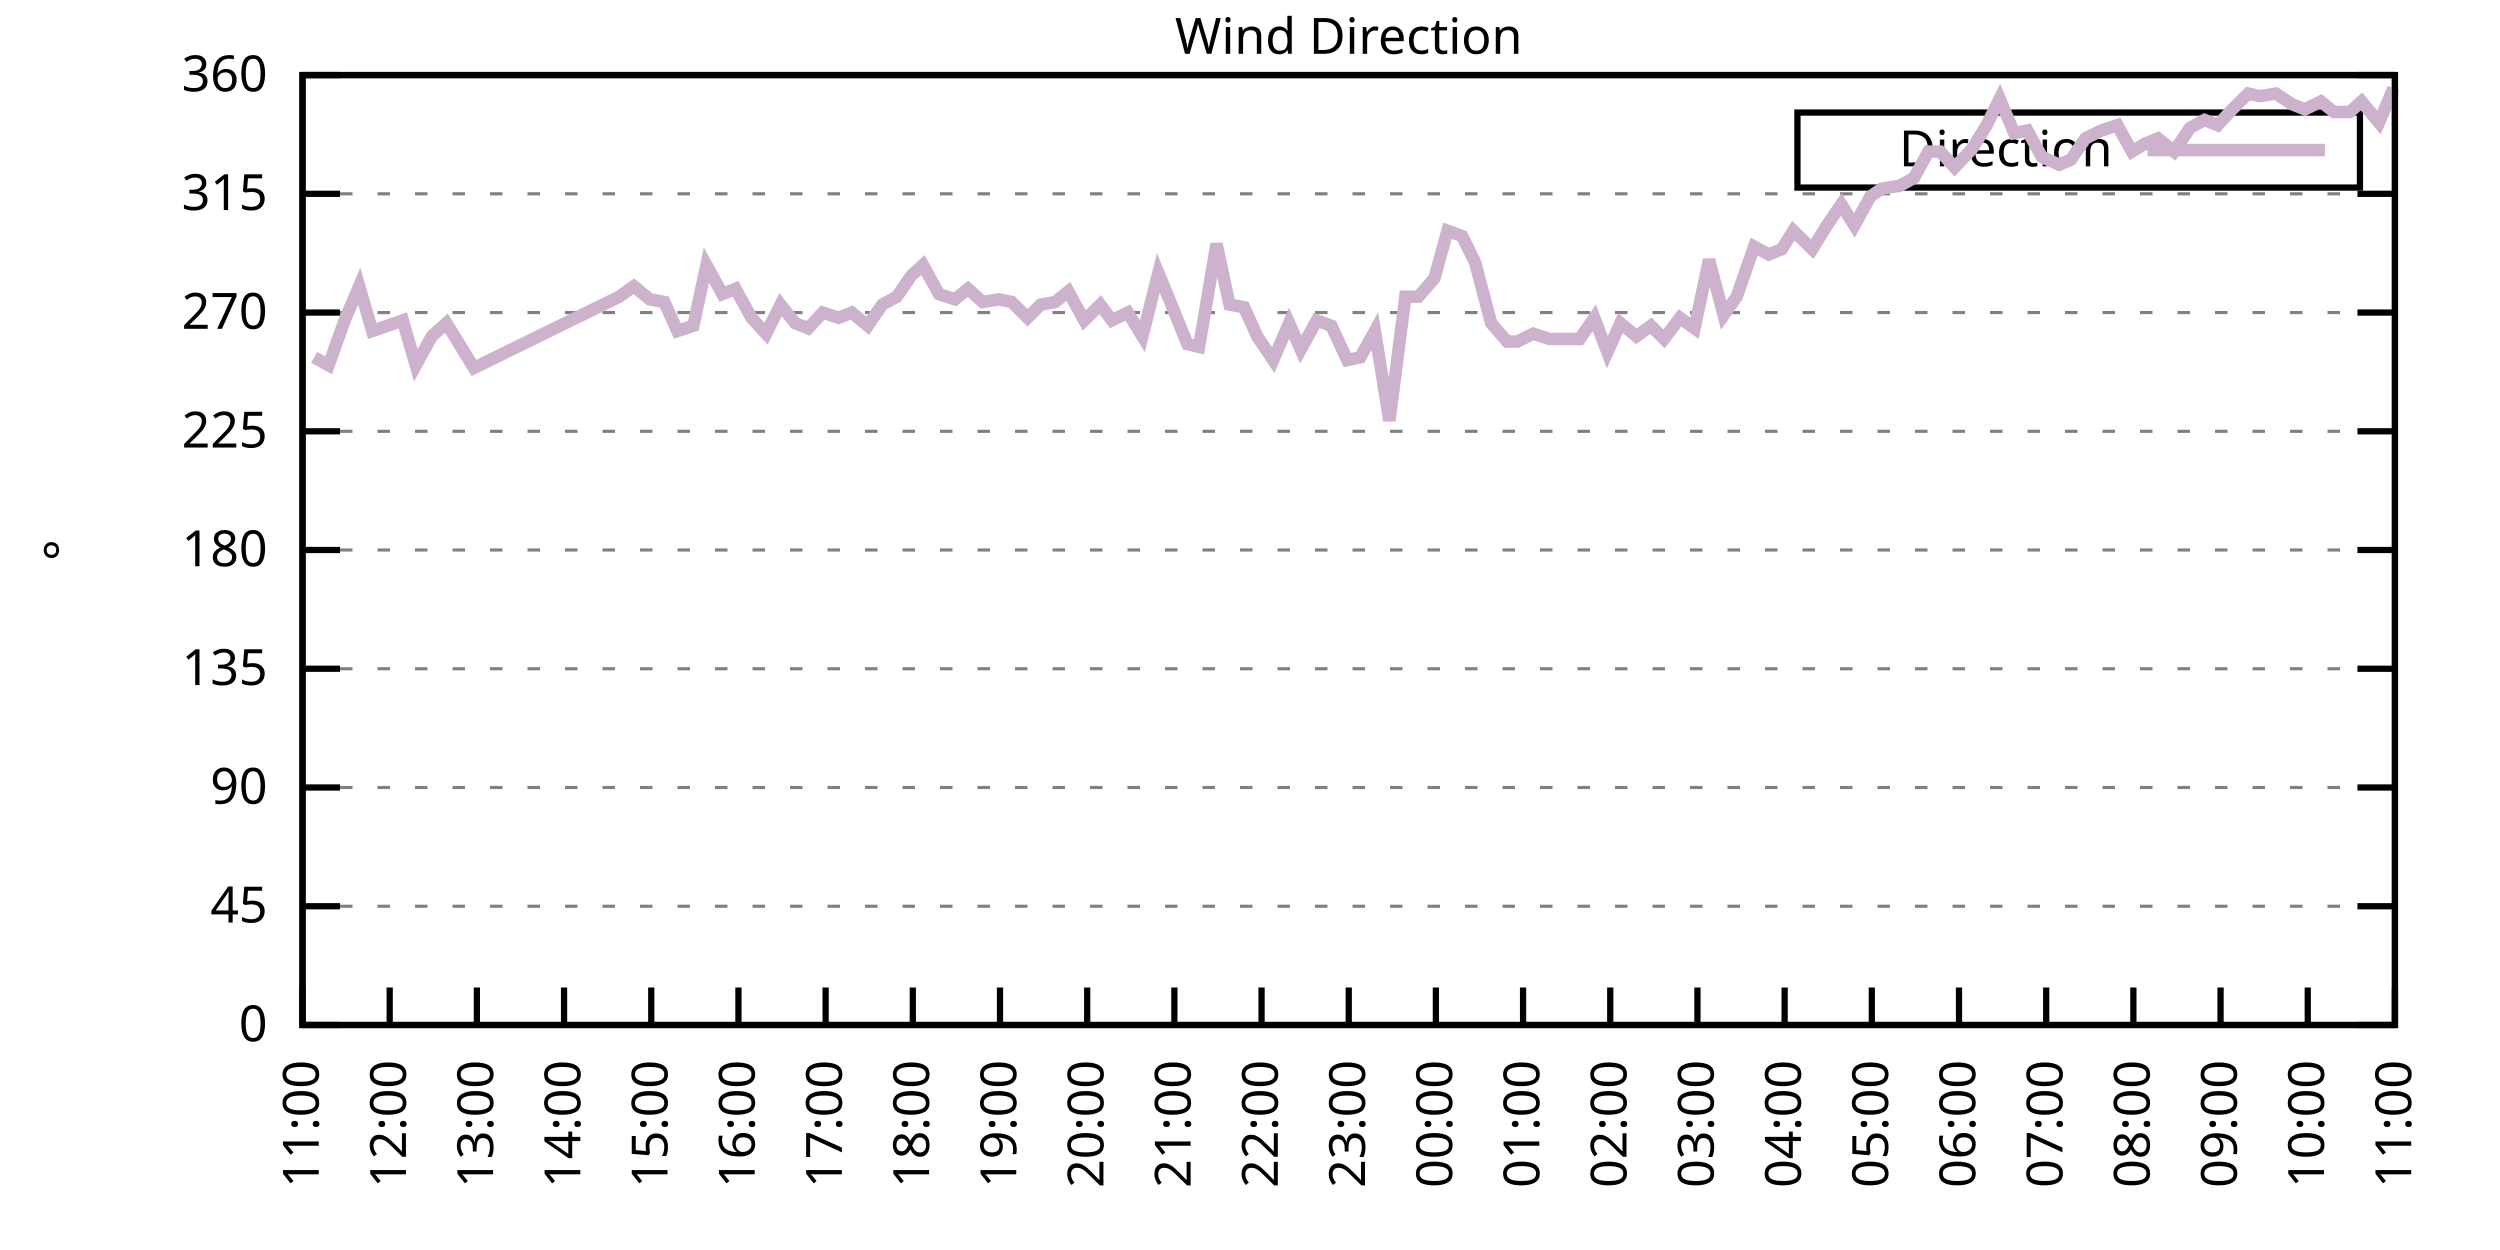
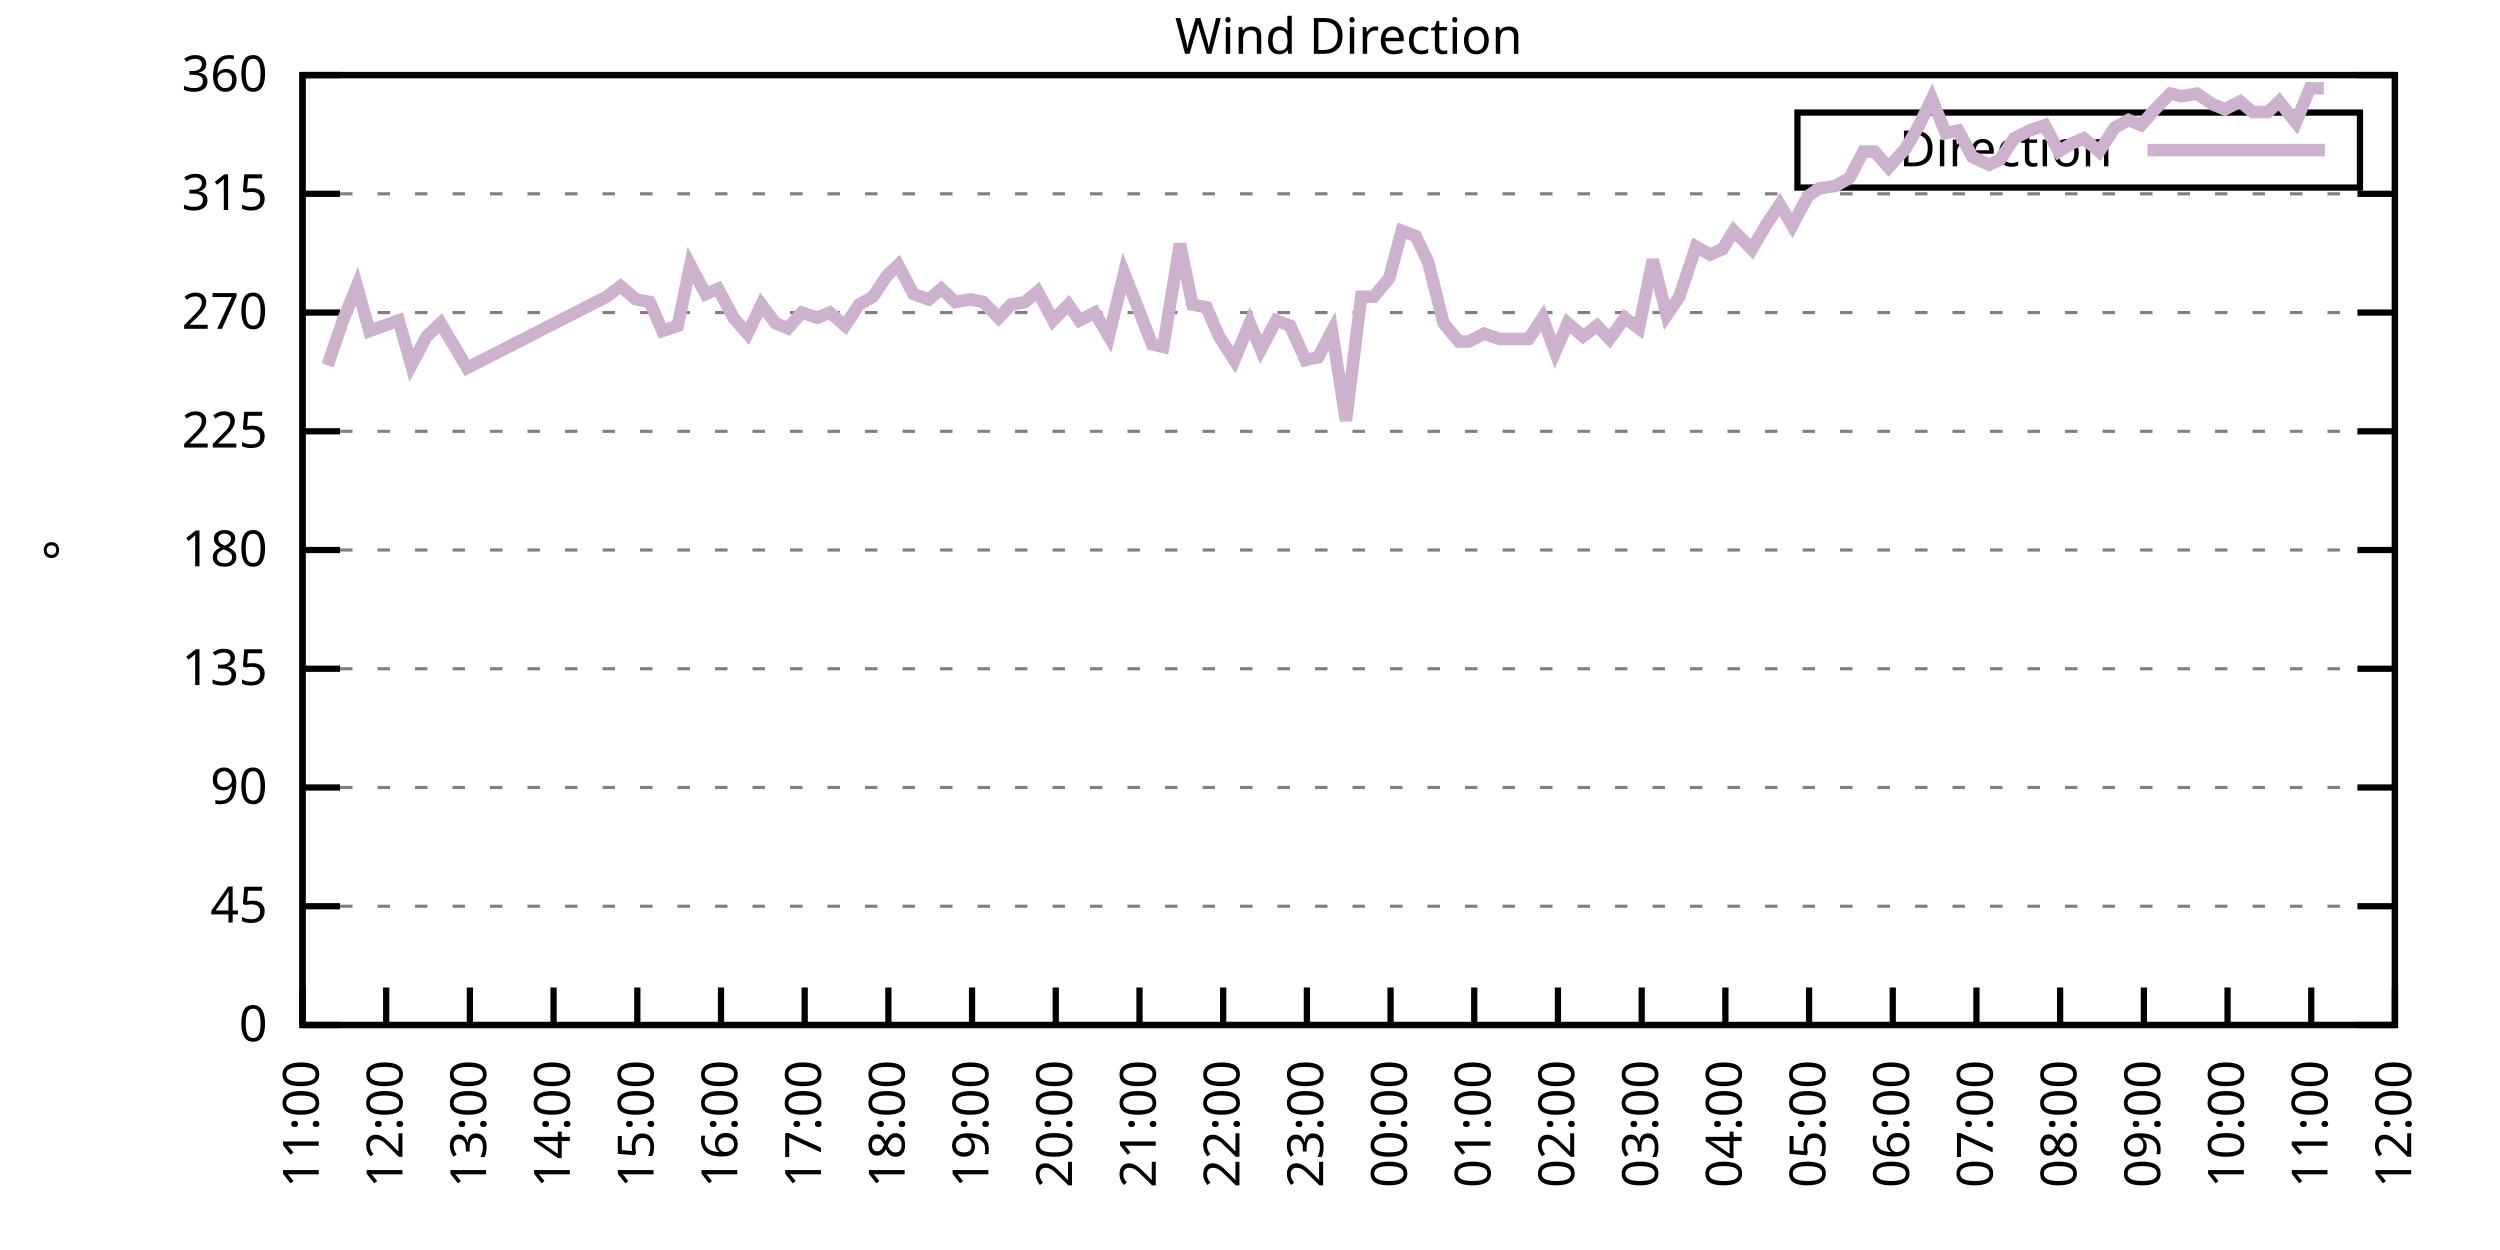
<svg xmlns="http://www.w3.org/2000/svg" xmlns:xlink="http://www.w3.org/1999/xlink" width="400" height="200" viewBox="0 0 400 200">
  <g id="gnuplot_canvas">
    <rect x="0" y="0" width="400" height="200" fill="none" />
    <defs>
      <circle id="gpDot" r="0.5" stroke-width="0.5" stroke="currentColor" />
      <path id="gpPt0" stroke-width="0.333" stroke="currentColor" d="M-1,0 h2 M0,-1 v2" />
      <path id="gpPt1" stroke-width="0.333" stroke="currentColor" d="M-1,-1 L1,1 M1,-1 L-1,1" />
      <path id="gpPt2" stroke-width="0.333" stroke="currentColor" d="M-1,0 L1,0 M0,-1 L0,1 M-1,-1 L1,1 M-1,1 L1,-1" />
      <rect id="gpPt3" stroke-width="0.333" stroke="currentColor" x="-1" y="-1" width="2" height="2" />
      <rect id="gpPt4" stroke-width="0.333" stroke="currentColor" fill="currentColor" x="-1" y="-1" width="2" height="2" />
      <circle id="gpPt5" stroke-width="0.333" stroke="currentColor" cx="0" cy="0" r="1" />
      <use xlink:href="#gpPt5" id="gpPt6" fill="currentColor" stroke="none" />
      <path id="gpPt7" stroke-width="0.333" stroke="currentColor" d="M0,-1.33 L-1.33,0.67 L1.33,0.67 z" />
      <use xlink:href="#gpPt7" id="gpPt8" fill="currentColor" stroke="none" />
      <use xlink:href="#gpPt7" id="gpPt9" stroke="currentColor" transform="rotate(180)" />
      <use xlink:href="#gpPt9" id="gpPt10" fill="currentColor" stroke="none" />
      <use xlink:href="#gpPt3" id="gpPt11" stroke="currentColor" transform="rotate(45)" />
      <use xlink:href="#gpPt11" id="gpPt12" fill="currentColor" stroke="none" />
      <path id="gpPt13" stroke-width="0.333" stroke="currentColor" d="M0,1.330 L1.265,0.411 L0.782,-1.067 L-0.782,-1.076 L-1.265,0.411 z" />
      <use xlink:href="#gpPt13" id="gpPt14" fill="currentColor" stroke="none" />
      <filter id="textbox" filterUnits="objectBoundingBox" x="0" y="0" height="1" width="1">
        <feFlood flood-color="white" flood-opacity="1" result="bgnd" />
        <feComposite in="SourceGraphic" in2="bgnd" operator="atop" />
      </filter>
      <filter id="greybox" filterUnits="objectBoundingBox" x="0" y="0" height="1" width="1">
        <feFlood flood-color="lightgrey" flood-opacity="1" result="grey" />
        <feComposite in="SourceGraphic" in2="grey" operator="atop" />
      </filter>
    </defs>
    <g fill="none" color="white" stroke="currentColor" stroke-width="1.00" stroke-linecap="butt" stroke-linejoin="miter">
</g>
    <g fill="none" color="black" stroke="currentColor" stroke-width="1.00" stroke-linecap="butt" stroke-linejoin="miter">
      <g stroke="none" shape-rendering="crispEdges">
        <polygon fill="rgb(255, 255, 255)" points="48.40,164.00 383.18,164.00 383.18,12.02 48.40,12.02 " />
      </g>
    </g>
    <g fill="none" color="black" stroke="currentColor" stroke-width="1.00" stroke-linecap="butt" stroke-linejoin="miter">
</g>
    <g fill="none" color="black" stroke="black" stroke-width="0.50" stroke-linecap="butt" stroke-linejoin="miter">
</g>
    <g fill="none" color="gray" stroke="currentColor" stroke-width="0.50" stroke-linecap="butt" stroke-linejoin="miter">
      <path stroke="gray" stroke-dasharray="2,4" class="gridline" d="M48.40,164.00 L383.19,164.00  " />
    </g>
    <g fill="none" color="gray" stroke="gray" stroke-width="1.00" stroke-linecap="butt" stroke-linejoin="miter">
</g>
    <g fill="none" color="black" stroke="currentColor" stroke-width="1.00" stroke-linecap="butt" stroke-linejoin="miter">
      <path stroke="black" d="M48.40,164.00 L54.40,164.00 M383.19,164.00 L377.19,164.00  " />
      <g transform="translate(42.80,166.60)" stroke="none" fill="black" font-family="Sans" font-size="8.00" text-anchor="end">
        <text>
          <tspan font-family="Sans"> 0</tspan>
        </text>
      </g>
    </g>
    <g fill="none" color="black" stroke="currentColor" stroke-width="1.00" stroke-linecap="butt" stroke-linejoin="miter">
</g>
    <g fill="none" color="black" stroke="black" stroke-width="0.50" stroke-linecap="butt" stroke-linejoin="miter">
</g>
    <g fill="none" color="gray" stroke="currentColor" stroke-width="0.50" stroke-linecap="butt" stroke-linejoin="miter">
      <path stroke="gray" stroke-dasharray="2,4" class="gridline" d="M48.40,145.00 L383.19,145.00  " />
    </g>
    <g fill="none" color="gray" stroke="gray" stroke-width="1.00" stroke-linecap="butt" stroke-linejoin="miter">
</g>
    <g fill="none" color="black" stroke="currentColor" stroke-width="1.00" stroke-linecap="butt" stroke-linejoin="miter">
      <path stroke="black" d="M48.40,145.00 L54.40,145.00 M383.19,145.00 L377.19,145.00  " />
      <g transform="translate(42.80,147.60)" stroke="none" fill="black" font-family="Sans" font-size="8.00" text-anchor="end">
        <text>
          <tspan font-family="Sans"> 45</tspan>
        </text>
      </g>
    </g>
    <g fill="none" color="black" stroke="currentColor" stroke-width="1.00" stroke-linecap="butt" stroke-linejoin="miter">
</g>
    <g fill="none" color="black" stroke="black" stroke-width="0.50" stroke-linecap="butt" stroke-linejoin="miter">
</g>
    <g fill="none" color="gray" stroke="currentColor" stroke-width="0.50" stroke-linecap="butt" stroke-linejoin="miter">
      <path stroke="gray" stroke-dasharray="2,4" class="gridline" d="M48.40,126.00 L383.19,126.00  " />
    </g>
    <g fill="none" color="gray" stroke="gray" stroke-width="1.00" stroke-linecap="butt" stroke-linejoin="miter">
</g>
    <g fill="none" color="black" stroke="currentColor" stroke-width="1.00" stroke-linecap="butt" stroke-linejoin="miter">
      <path stroke="black" d="M48.40,126.00 L54.40,126.00 M383.19,126.00 L377.19,126.00  " />
      <g transform="translate(42.80,128.60)" stroke="none" fill="black" font-family="Sans" font-size="8.00" text-anchor="end">
        <text>
          <tspan font-family="Sans"> 90</tspan>
        </text>
      </g>
    </g>
    <g fill="none" color="black" stroke="currentColor" stroke-width="1.00" stroke-linecap="butt" stroke-linejoin="miter">
</g>
    <g fill="none" color="black" stroke="black" stroke-width="0.50" stroke-linecap="butt" stroke-linejoin="miter">
</g>
    <g fill="none" color="gray" stroke="currentColor" stroke-width="0.50" stroke-linecap="butt" stroke-linejoin="miter">
      <path stroke="gray" stroke-dasharray="2,4" class="gridline" d="M48.40,107.00 L383.19,107.00  " />
    </g>
    <g fill="none" color="gray" stroke="gray" stroke-width="1.00" stroke-linecap="butt" stroke-linejoin="miter">
</g>
    <g fill="none" color="black" stroke="currentColor" stroke-width="1.00" stroke-linecap="butt" stroke-linejoin="miter">
      <path stroke="black" d="M48.40,107.00 L54.40,107.00 M383.19,107.00 L377.19,107.00  " />
      <g transform="translate(42.80,109.60)" stroke="none" fill="black" font-family="Sans" font-size="8.00" text-anchor="end">
        <text>
          <tspan font-family="Sans"> 135</tspan>
        </text>
      </g>
    </g>
    <g fill="none" color="black" stroke="currentColor" stroke-width="1.00" stroke-linecap="butt" stroke-linejoin="miter">
</g>
    <g fill="none" color="black" stroke="black" stroke-width="0.50" stroke-linecap="butt" stroke-linejoin="miter">
</g>
    <g fill="none" color="gray" stroke="currentColor" stroke-width="0.50" stroke-linecap="butt" stroke-linejoin="miter">
      <path stroke="gray" stroke-dasharray="2,4" class="gridline" d="M48.40,88.00 L383.19,88.00  " />
    </g>
    <g fill="none" color="gray" stroke="gray" stroke-width="1.00" stroke-linecap="butt" stroke-linejoin="miter">
</g>
    <g fill="none" color="black" stroke="currentColor" stroke-width="1.00" stroke-linecap="butt" stroke-linejoin="miter">
      <path stroke="black" d="M48.40,88.00 L54.40,88.00 M383.19,88.00 L377.19,88.00  " />
      <g transform="translate(42.80,90.60)" stroke="none" fill="black" font-family="Sans" font-size="8.00" text-anchor="end">
        <text>
          <tspan font-family="Sans"> 180</tspan>
        </text>
      </g>
    </g>
    <g fill="none" color="black" stroke="currentColor" stroke-width="1.00" stroke-linecap="butt" stroke-linejoin="miter">
</g>
    <g fill="none" color="black" stroke="black" stroke-width="0.50" stroke-linecap="butt" stroke-linejoin="miter">
</g>
    <g fill="none" color="gray" stroke="currentColor" stroke-width="0.50" stroke-linecap="butt" stroke-linejoin="miter">
      <path stroke="gray" stroke-dasharray="2,4" class="gridline" d="M48.40,69.01 L383.19,69.01  " />
    </g>
    <g fill="none" color="gray" stroke="gray" stroke-width="1.00" stroke-linecap="butt" stroke-linejoin="miter">
</g>
    <g fill="none" color="black" stroke="currentColor" stroke-width="1.00" stroke-linecap="butt" stroke-linejoin="miter">
      <path stroke="black" d="M48.40,69.01 L54.40,69.01 M383.19,69.01 L377.19,69.01  " />
      <g transform="translate(42.80,71.61)" stroke="none" fill="black" font-family="Sans" font-size="8.00" text-anchor="end">
        <text>
          <tspan font-family="Sans"> 225</tspan>
        </text>
      </g>
    </g>
    <g fill="none" color="black" stroke="currentColor" stroke-width="1.00" stroke-linecap="butt" stroke-linejoin="miter">
</g>
    <g fill="none" color="black" stroke="black" stroke-width="0.50" stroke-linecap="butt" stroke-linejoin="miter">
</g>
    <g fill="none" color="gray" stroke="currentColor" stroke-width="0.50" stroke-linecap="butt" stroke-linejoin="miter">
      <path stroke="gray" stroke-dasharray="2,4" class="gridline" d="M48.40,50.01 L383.19,50.01  " />
    </g>
    <g fill="none" color="gray" stroke="gray" stroke-width="1.00" stroke-linecap="butt" stroke-linejoin="miter">
</g>
    <g fill="none" color="black" stroke="currentColor" stroke-width="1.00" stroke-linecap="butt" stroke-linejoin="miter">
      <path stroke="black" d="M48.40,50.01 L54.40,50.01 M383.19,50.01 L377.19,50.01  " />
      <g transform="translate(42.80,52.61)" stroke="none" fill="black" font-family="Sans" font-size="8.00" text-anchor="end">
        <text>
          <tspan font-family="Sans"> 270</tspan>
        </text>
      </g>
    </g>
    <g fill="none" color="black" stroke="currentColor" stroke-width="1.00" stroke-linecap="butt" stroke-linejoin="miter">
</g>
    <g fill="none" color="black" stroke="black" stroke-width="0.50" stroke-linecap="butt" stroke-linejoin="miter">
</g>
    <g fill="none" color="gray" stroke="currentColor" stroke-width="0.50" stroke-linecap="butt" stroke-linejoin="miter">
      <path stroke="gray" stroke-dasharray="2,4" class="gridline" d="M48.40,31.01 L383.19,31.01  " />
    </g>
    <g fill="none" color="gray" stroke="gray" stroke-width="1.00" stroke-linecap="butt" stroke-linejoin="miter">
</g>
    <g fill="none" color="black" stroke="currentColor" stroke-width="1.00" stroke-linecap="butt" stroke-linejoin="miter">
      <path stroke="black" d="M48.40,31.01 L54.40,31.01 M383.19,31.01 L377.19,31.01  " />
      <g transform="translate(42.80,33.61)" stroke="none" fill="black" font-family="Sans" font-size="8.00" text-anchor="end">
        <text>
          <tspan font-family="Sans"> 315</tspan>
        </text>
      </g>
    </g>
    <g fill="none" color="black" stroke="currentColor" stroke-width="1.00" stroke-linecap="butt" stroke-linejoin="miter">
</g>
    <g fill="none" color="black" stroke="black" stroke-width="0.50" stroke-linecap="butt" stroke-linejoin="miter">
</g>
    <g fill="none" color="gray" stroke="currentColor" stroke-width="0.50" stroke-linecap="butt" stroke-linejoin="miter">
      <path stroke="gray" stroke-dasharray="2,4" class="gridline" d="M48.40,12.01 L383.19,12.01  " />
    </g>
    <g fill="none" color="gray" stroke="gray" stroke-width="1.00" stroke-linecap="butt" stroke-linejoin="miter">
</g>
    <g fill="none" color="black" stroke="currentColor" stroke-width="1.00" stroke-linecap="butt" stroke-linejoin="miter">
      <path stroke="black" d="M48.40,12.01 L54.40,12.01 M383.19,12.01 L377.19,12.01  " />
      <g transform="translate(42.80,14.61)" stroke="none" fill="black" font-family="Sans" font-size="8.00" text-anchor="end">
        <text>
          <tspan font-family="Sans"> 360</tspan>
        </text>
      </g>
    </g>
    <g fill="none" color="black" stroke="currentColor" stroke-width="1.00" stroke-linecap="butt" stroke-linejoin="miter">
      <path stroke="black" d="M48.40,164.00 L48.40,158.00  " />
      <g transform="translate(51.00,169.60) rotate(270.00)" stroke="none" fill="black" font-family="Sans" font-size="8.00" text-anchor="end">
        <text>
          <tspan font-family="Sans">11:00</tspan>
        </text>
      </g>
    </g>
    <g fill="none" color="black" stroke="currentColor" stroke-width="1.00" stroke-linecap="butt" stroke-linejoin="miter">
-       <path stroke="black" d="M62.35,164.00 L62.35,158.00  " />
-       <g transform="translate(64.95,169.60) rotate(270.00)" stroke="none" fill="black" font-family="Sans" font-size="8.00" text-anchor="end">
+       <path stroke="black" d="M61.79,164.00 L61.79,158.00  " />
+       <g transform="translate(64.39,169.60) rotate(270.00)" stroke="none" fill="black" font-family="Sans" font-size="8.00" text-anchor="end">
        <text>
          <tspan font-family="Sans">12:00</tspan>
        </text>
      </g>
    </g>
    <g fill="none" color="black" stroke="currentColor" stroke-width="1.00" stroke-linecap="butt" stroke-linejoin="miter">
-       <path stroke="black" d="M76.30,164.00 L76.30,158.00  " />
-       <g transform="translate(78.90,169.60) rotate(270.00)" stroke="none" fill="black" font-family="Sans" font-size="8.00" text-anchor="end">
+       <path stroke="black" d="M75.18,164.00 L75.18,158.00  " />
+       <g transform="translate(77.78,169.60) rotate(270.00)" stroke="none" fill="black" font-family="Sans" font-size="8.00" text-anchor="end">
        <text>
          <tspan font-family="Sans">13:00</tspan>
        </text>
      </g>
    </g>
    <g fill="none" color="black" stroke="currentColor" stroke-width="1.00" stroke-linecap="butt" stroke-linejoin="miter">
-       <path stroke="black" d="M90.25,164.00 L90.25,158.00  " />
-       <g transform="translate(92.85,169.60) rotate(270.00)" stroke="none" fill="black" font-family="Sans" font-size="8.00" text-anchor="end">
+       <path stroke="black" d="M88.57,164.00 L88.57,158.00  " />
+       <g transform="translate(91.17,169.60) rotate(270.00)" stroke="none" fill="black" font-family="Sans" font-size="8.00" text-anchor="end">
        <text>
          <tspan font-family="Sans">14:00</tspan>
        </text>
      </g>
    </g>
    <g fill="none" color="black" stroke="currentColor" stroke-width="1.00" stroke-linecap="butt" stroke-linejoin="miter">
-       <path stroke="black" d="M104.20,164.00 L104.20,158.00  " />
-       <g transform="translate(106.80,169.60) rotate(270.00)" stroke="none" fill="black" font-family="Sans" font-size="8.00" text-anchor="end">
+       <path stroke="black" d="M101.97,164.00 L101.97,158.00  " />
+       <g transform="translate(104.57,169.60) rotate(270.00)" stroke="none" fill="black" font-family="Sans" font-size="8.00" text-anchor="end">
        <text>
          <tspan font-family="Sans">15:00</tspan>
        </text>
      </g>
    </g>
    <g fill="none" color="black" stroke="currentColor" stroke-width="1.00" stroke-linecap="butt" stroke-linejoin="miter">
-       <path stroke="black" d="M118.15,164.00 L118.15,158.00  " />
-       <g transform="translate(120.75,169.60) rotate(270.00)" stroke="none" fill="black" font-family="Sans" font-size="8.00" text-anchor="end">
+       <path stroke="black" d="M115.36,164.00 L115.36,158.00  " />
+       <g transform="translate(117.96,169.60) rotate(270.00)" stroke="none" fill="black" font-family="Sans" font-size="8.00" text-anchor="end">
        <text>
          <tspan font-family="Sans">16:00</tspan>
        </text>
      </g>
    </g>
    <g fill="none" color="black" stroke="currentColor" stroke-width="1.00" stroke-linecap="butt" stroke-linejoin="miter">
-       <path stroke="black" d="M132.10,164.00 L132.10,158.00  " />
-       <g transform="translate(134.70,169.60) rotate(270.00)" stroke="none" fill="black" font-family="Sans" font-size="8.00" text-anchor="end">
+       <path stroke="black" d="M128.75,164.00 L128.75,158.00  " />
+       <g transform="translate(131.35,169.60) rotate(270.00)" stroke="none" fill="black" font-family="Sans" font-size="8.00" text-anchor="end">
        <text>
          <tspan font-family="Sans">17:00</tspan>
        </text>
      </g>
    </g>
    <g fill="none" color="black" stroke="currentColor" stroke-width="1.00" stroke-linecap="butt" stroke-linejoin="miter">
-       <path stroke="black" d="M146.05,164.00 L146.05,158.00  " />
-       <g transform="translate(148.65,169.60) rotate(270.00)" stroke="none" fill="black" font-family="Sans" font-size="8.00" text-anchor="end">
+       <path stroke="black" d="M142.14,164.00 L142.14,158.00  " />
+       <g transform="translate(144.74,169.60) rotate(270.00)" stroke="none" fill="black" font-family="Sans" font-size="8.00" text-anchor="end">
        <text>
          <tspan font-family="Sans">18:00</tspan>
        </text>
      </g>
    </g>
    <g fill="none" color="black" stroke="currentColor" stroke-width="1.00" stroke-linecap="butt" stroke-linejoin="miter">
-       <path stroke="black" d="M160.00,164.00 L160.00,158.00  " />
-       <g transform="translate(162.60,169.60) rotate(270.00)" stroke="none" fill="black" font-family="Sans" font-size="8.00" text-anchor="end">
+       <path stroke="black" d="M155.53,164.00 L155.53,158.00  " />
+       <g transform="translate(158.13,169.60) rotate(270.00)" stroke="none" fill="black" font-family="Sans" font-size="8.00" text-anchor="end">
        <text>
          <tspan font-family="Sans">19:00</tspan>
        </text>
      </g>
    </g>
    <g fill="none" color="black" stroke="currentColor" stroke-width="1.00" stroke-linecap="butt" stroke-linejoin="miter">
-       <path stroke="black" d="M173.95,164.00 L173.95,158.00  " />
-       <g transform="translate(176.55,169.60) rotate(270.00)" stroke="none" fill="black" font-family="Sans" font-size="8.00" text-anchor="end">
+       <path stroke="black" d="M168.92,164.00 L168.92,158.00  " />
+       <g transform="translate(171.52,169.60) rotate(270.00)" stroke="none" fill="black" font-family="Sans" font-size="8.00" text-anchor="end">
        <text>
          <tspan font-family="Sans">20:00</tspan>
        </text>
      </g>
    </g>
    <g fill="none" color="black" stroke="currentColor" stroke-width="1.00" stroke-linecap="butt" stroke-linejoin="miter">
-       <path stroke="black" d="M187.90,164.00 L187.90,158.00  " />
-       <g transform="translate(190.50,169.60) rotate(270.00)" stroke="none" fill="black" font-family="Sans" font-size="8.00" text-anchor="end">
+       <path stroke="black" d="M182.32,164.00 L182.32,158.00  " />
+       <g transform="translate(184.92,169.60) rotate(270.00)" stroke="none" fill="black" font-family="Sans" font-size="8.00" text-anchor="end">
        <text>
          <tspan font-family="Sans">21:00</tspan>
        </text>
      </g>
    </g>
    <g fill="none" color="black" stroke="currentColor" stroke-width="1.00" stroke-linecap="butt" stroke-linejoin="miter">
-       <path stroke="black" d="M201.85,164.00 L201.85,158.00  " />
-       <g transform="translate(204.45,169.60) rotate(270.00)" stroke="none" fill="black" font-family="Sans" font-size="8.00" text-anchor="end">
+       <path stroke="black" d="M195.71,164.00 L195.71,158.00  " />
+       <g transform="translate(198.31,169.60) rotate(270.00)" stroke="none" fill="black" font-family="Sans" font-size="8.00" text-anchor="end">
        <text>
          <tspan font-family="Sans">22:00</tspan>
        </text>
      </g>
    </g>
    <g fill="none" color="black" stroke="currentColor" stroke-width="1.00" stroke-linecap="butt" stroke-linejoin="miter">
-       <path stroke="black" d="M215.80,164.00 L215.80,158.00  " />
-       <g transform="translate(218.40,169.60) rotate(270.00)" stroke="none" fill="black" font-family="Sans" font-size="8.00" text-anchor="end">
+       <path stroke="black" d="M209.10,164.00 L209.10,158.00  " />
+       <g transform="translate(211.70,169.60) rotate(270.00)" stroke="none" fill="black" font-family="Sans" font-size="8.00" text-anchor="end">
        <text>
          <tspan font-family="Sans">23:00</tspan>
        </text>
      </g>
    </g>
    <g fill="none" color="black" stroke="currentColor" stroke-width="1.00" stroke-linecap="butt" stroke-linejoin="miter">
-       <path stroke="black" d="M229.74,164.00 L229.74,158.00  " />
-       <g transform="translate(232.34,169.60) rotate(270.00)" stroke="none" fill="black" font-family="Sans" font-size="8.00" text-anchor="end">
+       <path stroke="black" d="M222.49,164.00 L222.49,158.00  " />
+       <g transform="translate(225.09,169.60) rotate(270.00)" stroke="none" fill="black" font-family="Sans" font-size="8.00" text-anchor="end">
        <text>
          <tspan font-family="Sans">00:00</tspan>
        </text>
      </g>
    </g>
    <g fill="none" color="black" stroke="currentColor" stroke-width="1.00" stroke-linecap="butt" stroke-linejoin="miter">
-       <path stroke="black" d="M243.69,164.00 L243.69,158.00  " />
-       <g transform="translate(246.29,169.60) rotate(270.00)" stroke="none" fill="black" font-family="Sans" font-size="8.00" text-anchor="end">
+       <path stroke="black" d="M235.88,164.00 L235.88,158.00  " />
+       <g transform="translate(238.48,169.60) rotate(270.00)" stroke="none" fill="black" font-family="Sans" font-size="8.00" text-anchor="end">
        <text>
          <tspan font-family="Sans">01:00</tspan>
        </text>
      </g>
    </g>
    <g fill="none" color="black" stroke="currentColor" stroke-width="1.00" stroke-linecap="butt" stroke-linejoin="miter">
-       <path stroke="black" d="M257.64,164.00 L257.64,158.00  " />
-       <g transform="translate(260.24,169.60) rotate(270.00)" stroke="none" fill="black" font-family="Sans" font-size="8.00" text-anchor="end">
+       <path stroke="black" d="M249.27,164.00 L249.27,158.00  " />
+       <g transform="translate(251.87,169.60) rotate(270.00)" stroke="none" fill="black" font-family="Sans" font-size="8.00" text-anchor="end">
        <text>
          <tspan font-family="Sans">02:00</tspan>
        </text>
      </g>
    </g>
    <g fill="none" color="black" stroke="currentColor" stroke-width="1.00" stroke-linecap="butt" stroke-linejoin="miter">
-       <path stroke="black" d="M271.59,164.00 L271.59,158.00  " />
-       <g transform="translate(274.19,169.60) rotate(270.00)" stroke="none" fill="black" font-family="Sans" font-size="8.00" text-anchor="end">
+       <path stroke="black" d="M262.67,164.00 L262.67,158.00  " />
+       <g transform="translate(265.27,169.60) rotate(270.00)" stroke="none" fill="black" font-family="Sans" font-size="8.00" text-anchor="end">
        <text>
          <tspan font-family="Sans">03:00</tspan>
        </text>
      </g>
    </g>
    <g fill="none" color="black" stroke="currentColor" stroke-width="1.00" stroke-linecap="butt" stroke-linejoin="miter">
-       <path stroke="black" d="M285.54,164.00 L285.54,158.00  " />
-       <g transform="translate(288.14,169.60) rotate(270.00)" stroke="none" fill="black" font-family="Sans" font-size="8.00" text-anchor="end">
+       <path stroke="black" d="M276.06,164.00 L276.06,158.00  " />
+       <g transform="translate(278.66,169.60) rotate(270.00)" stroke="none" fill="black" font-family="Sans" font-size="8.00" text-anchor="end">
        <text>
          <tspan font-family="Sans">04:00</tspan>
        </text>
      </g>
    </g>
    <g fill="none" color="black" stroke="currentColor" stroke-width="1.00" stroke-linecap="butt" stroke-linejoin="miter">
-       <path stroke="black" d="M299.49,164.00 L299.49,158.00  " />
-       <g transform="translate(302.09,169.60) rotate(270.00)" stroke="none" fill="black" font-family="Sans" font-size="8.00" text-anchor="end">
+       <path stroke="black" d="M289.45,164.00 L289.45,158.00  " />
+       <g transform="translate(292.05,169.60) rotate(270.00)" stroke="none" fill="black" font-family="Sans" font-size="8.00" text-anchor="end">
        <text>
          <tspan font-family="Sans">05:00</tspan>
        </text>
      </g>
    </g>
    <g fill="none" color="black" stroke="currentColor" stroke-width="1.00" stroke-linecap="butt" stroke-linejoin="miter">
-       <path stroke="black" d="M313.44,164.00 L313.44,158.00  " />
-       <g transform="translate(316.04,169.60) rotate(270.00)" stroke="none" fill="black" font-family="Sans" font-size="8.00" text-anchor="end">
+       <path stroke="black" d="M302.84,164.00 L302.84,158.00  " />
+       <g transform="translate(305.44,169.60) rotate(270.00)" stroke="none" fill="black" font-family="Sans" font-size="8.00" text-anchor="end">
        <text>
          <tspan font-family="Sans">06:00</tspan>
        </text>
      </g>
    </g>
    <g fill="none" color="black" stroke="currentColor" stroke-width="1.00" stroke-linecap="butt" stroke-linejoin="miter">
-       <path stroke="black" d="M327.39,164.00 L327.39,158.00  " />
-       <g transform="translate(329.99,169.60) rotate(270.00)" stroke="none" fill="black" font-family="Sans" font-size="8.00" text-anchor="end">
+       <path stroke="black" d="M316.23,164.00 L316.23,158.00  " />
+       <g transform="translate(318.83,169.60) rotate(270.00)" stroke="none" fill="black" font-family="Sans" font-size="8.00" text-anchor="end">
        <text>
          <tspan font-family="Sans">07:00</tspan>
        </text>
      </g>
    </g>
    <g fill="none" color="black" stroke="currentColor" stroke-width="1.00" stroke-linecap="butt" stroke-linejoin="miter">
-       <path stroke="black" d="M341.34,164.00 L341.34,158.00  " />
-       <g transform="translate(343.94,169.60) rotate(270.00)" stroke="none" fill="black" font-family="Sans" font-size="8.00" text-anchor="end">
+       <path stroke="black" d="M329.62,164.00 L329.62,158.00  " />
+       <g transform="translate(332.22,169.60) rotate(270.00)" stroke="none" fill="black" font-family="Sans" font-size="8.00" text-anchor="end">
        <text>
          <tspan font-family="Sans">08:00</tspan>
        </text>
      </g>
    </g>
    <g fill="none" color="black" stroke="currentColor" stroke-width="1.00" stroke-linecap="butt" stroke-linejoin="miter">
-       <path stroke="black" d="M355.29,164.00 L355.29,158.00  " />
-       <g transform="translate(357.89,169.60) rotate(270.00)" stroke="none" fill="black" font-family="Sans" font-size="8.00" text-anchor="end">
+       <path stroke="black" d="M343.02,164.00 L343.02,158.00  " />
+       <g transform="translate(345.62,169.60) rotate(270.00)" stroke="none" fill="black" font-family="Sans" font-size="8.00" text-anchor="end">
        <text>
          <tspan font-family="Sans">09:00</tspan>
        </text>
      </g>
    </g>
    <g fill="none" color="black" stroke="currentColor" stroke-width="1.00" stroke-linecap="butt" stroke-linejoin="miter">
-       <path stroke="black" d="M369.24,164.00 L369.24,158.00  " />
-       <g transform="translate(371.84,169.60) rotate(270.00)" stroke="none" fill="black" font-family="Sans" font-size="8.00" text-anchor="end">
+       <path stroke="black" d="M356.41,164.00 L356.41,158.00  " />
+       <g transform="translate(359.01,169.60) rotate(270.00)" stroke="none" fill="black" font-family="Sans" font-size="8.00" text-anchor="end">
        <text>
          <tspan font-family="Sans">10:00</tspan>
+         </text>
+       </g>
+     </g>
+     <g fill="none" color="black" stroke="currentColor" stroke-width="1.00" stroke-linecap="butt" stroke-linejoin="miter">
+       <path stroke="black" d="M369.80,164.00 L369.80,158.00  " />
+       <g transform="translate(372.40,169.60) rotate(270.00)" stroke="none" fill="black" font-family="Sans" font-size="8.00" text-anchor="end">
+         <text>
+           <tspan font-family="Sans">11:00</tspan>
        </text>
      </g>
    </g>
    <g fill="none" color="black" stroke="currentColor" stroke-width="1.00" stroke-linecap="butt" stroke-linejoin="miter">
      <path stroke="black" d="M383.19,164.00 L383.19,158.00  " />
      <g transform="translate(385.79,169.60) rotate(270.00)" stroke="none" fill="black" font-family="Sans" font-size="8.00" text-anchor="end">
        <text>
-           <tspan font-family="Sans">11:00</tspan>
+           <tspan font-family="Sans">12:00</tspan>
        </text>
      </g>
    </g>
    <g fill="none" color="black" stroke="currentColor" stroke-width="1.00" stroke-linecap="butt" stroke-linejoin="miter">
</g>
    <g fill="none" color="black" stroke="currentColor" stroke-width="1.00" stroke-linecap="butt" stroke-linejoin="miter">
      <path stroke="black" d="M48.40,12.01 L48.40,164.00 L383.19,164.00 L383.19,12.01 L48.40,12.01 Z  " />
    </g>
    <g fill="none" color="black" stroke="currentColor" stroke-width="1.00" stroke-linecap="butt" stroke-linejoin="miter">
</g>
    <g fill="none" color="black" stroke="currentColor" stroke-width="1.00" stroke-linecap="butt" stroke-linejoin="miter">
      <path stroke="black" d="M287.59,30.01 L287.59,18.01 L377.59,18.01 L377.59,30.01 L287.59,30.01 Z  " />
    </g>
    <g id="Wind_direction_plot_1">
      <g fill="none" color="white" stroke="black" stroke-width="2.00" stroke-linecap="butt" stroke-linejoin="miter">
</g>
      <g fill="none" color="black" stroke="currentColor" stroke-width="2.00" stroke-linecap="butt" stroke-linejoin="miter">
        <g transform="translate(337.99,26.61)" stroke="none" fill="black" font-family="Sans" font-size="8.00" text-anchor="end">
          <text>
            <tspan font-family="Sans">Direction</tspan>
          </text>
        </g>
      </g>
      <g fill="none" color="black" stroke="currentColor" stroke-width="2.00" stroke-linecap="butt" stroke-linejoin="miter">
-         <path stroke="rgb(204, 178, 204)" d="M343.59,24.01 L371.99,24.01 M50.26,57.18 L52.58,58.45 L55.14,51.27 L57.47,45.79 L59.56,52.96 L64.44,51.27   L66.53,58.45 L69.09,53.81 L71.42,51.70 L75.83,58.87 L99.08,47.47 L101.41,45.79 L103.97,47.90 L106.29,48.32   L108.38,52.96 L110.94,52.12 L113.03,42.41 L115.59,47.05 L117.68,46.21 L120.24,50.85 L122.57,53.39 L124.89,48.74   L127.22,51.70 L129.31,52.54 L131.63,50.01 L134.19,50.85 L136.28,50.01 L138.84,52.12 L141.16,48.74 L143.49,47.47   L145.81,44.10 L147.67,42.41 L150.23,47.05 L152.79,47.90 L154.88,46.21 L157.21,48.32 L159.76,47.90 L161.86,48.32   L164.41,50.85 L166.51,48.74 L168.83,48.32 L170.92,46.63 L173.48,51.27 L176.04,48.74 L177.90,51.27 L180.46,50.01   L182.78,53.81 L185.34,43.67 L187.43,48.74 L189.99,55.07 L191.85,55.50 L194.64,39.03 L196.73,48.74 L199.06,49.16   L201.15,53.81 L203.71,57.61 L206.26,51.70 L208.12,55.92 L210.68,51.27 L213.01,52.12 L215.56,57.61 L217.65,57.18   L219.98,52.96 L222.30,67.32 L224.86,47.47 L226.95,47.47 L229.51,44.52 L231.60,36.92 L233.93,37.76 L236.02,41.99   L238.58,51.70 L241.14,54.65 L242.76,54.65 L245.32,53.39 L247.88,54.23 L252.76,54.23 L255.09,50.85 L257.18,56.34   L259.27,51.70 L261.83,53.81 L264.15,52.12 L266.25,54.23 L268.80,50.85 L271.13,52.54 L273.45,41.56 L275.78,50.43   L277.87,47.47 L280.66,39.45 L282.99,40.72 L285.08,39.87 L286.94,36.92 L289.96,39.87 L292.29,36.08 L294.61,32.70   L296.70,36.08 L299.26,31.43 L301.12,30.16 L303.91,29.74 L306.23,28.48 L308.56,24.25 L310.42,24.25 L312.74,26.79   L315.53,23.83 L317.86,20.03 L319.95,15.81 L322.28,21.30 L324.37,20.88 L326.69,25.10 L329.48,26.36 L331.34,25.52   L333.67,22.14 L336.23,20.88 L338.78,20.03 L341.11,24.25 L343.20,22.99 L345.29,22.14 L347.85,24.25 L350.41,20.45   L352.73,19.19 L354.83,20.03 L357.15,17.50 L359.71,14.97 L361.57,15.39 L364.13,14.97 L366.68,16.65 L368.78,17.50   L371.33,16.23 L373.43,17.92 L375.98,17.92 L377.84,16.23 L380.63,19.61 L382.96,14.12  " />
+         <path stroke="rgb(204, 178, 204)" d="M343.59,24.01 L371.99,24.01 M52.42,58.45 L54.87,51.27 L57.10,45.79 L59.11,52.96 L63.80,51.27 L65.81,58.45   L68.26,53.81 L70.50,51.70 L74.74,58.87 L97.06,47.47 L99.29,45.79 L101.74,47.90 L103.98,48.32 L105.98,52.96   L108.44,52.12 L110.45,42.41 L112.90,47.05 L114.91,46.21 L117.37,50.85 L119.60,53.39 L121.83,48.74 L124.06,51.70   L126.07,52.54 L128.30,50.01 L130.76,50.85 L132.77,50.01 L135.22,52.12 L137.45,48.74 L139.69,47.47 L141.92,44.10   L143.70,42.41 L146.16,47.05 L148.61,47.90 L150.62,46.21 L152.85,48.32 L155.31,47.90 L157.32,48.32 L159.77,50.85   L161.78,48.74 L164.01,48.32 L166.02,46.63 L168.48,51.27 L170.93,48.74 L172.72,51.27 L175.17,50.01 L177.41,53.81   L179.86,43.67 L181.87,48.74 L184.32,55.07 L186.11,55.50 L188.79,39.03 L190.80,48.74 L193.03,49.16 L195.04,53.81   L197.49,57.61 L199.95,51.70 L201.73,55.92 L204.19,51.27 L206.42,52.12 L208.88,57.61 L210.88,57.18 L213.12,52.96   L215.35,67.32 L217.80,47.47 L219.81,47.47 L222.27,44.52 L224.28,36.92 L226.51,37.76 L228.52,41.99 L230.97,51.70   L233.43,54.65 L234.99,54.65 L237.44,53.39 L239.90,54.23 L244.59,54.23 L246.82,50.85 L248.83,56.34 L250.84,51.70   L253.29,53.81 L255.52,52.12 L257.53,54.23 L259.99,50.85 L262.22,52.54 L264.45,41.56 L266.68,50.43 L268.69,47.47   L271.37,39.45 L273.60,40.72 L275.61,39.87 L277.40,36.92 L280.30,39.87 L282.53,36.08 L284.76,32.70 L286.77,36.08   L289.23,31.43 L291.01,30.16 L293.69,29.74 L295.92,28.48 L298.15,24.25 L299.94,24.25 L302.17,26.79 L304.85,23.83   L307.08,20.03 L309.09,15.81 L311.32,21.30 L313.33,20.88 L315.56,25.10 L318.24,26.36 L320.03,25.52 L322.26,22.14   L324.71,20.88 L327.17,20.03 L329.40,24.25 L331.41,22.99 L333.42,22.14 L335.87,24.25 L338.33,20.45 L340.56,19.19   L342.57,20.03 L344.80,17.50 L347.26,14.97 L349.04,15.39 L351.50,14.97 L353.95,16.65 L355.96,17.50 L358.42,16.23   L360.42,17.92 L362.88,17.92 L364.66,16.23 L367.34,19.61 L369.58,14.12 L371.81,14.12  " />
      </g>
    </g>
    <g fill="none" color="black" stroke="currentColor" stroke-width="2.00" stroke-linecap="butt" stroke-linejoin="miter">
</g>
    <g fill="none" color="black" stroke="black" stroke-width="1.00" stroke-linecap="butt" stroke-linejoin="miter">
</g>
    <g fill="none" color="black" stroke="currentColor" stroke-width="1.00" stroke-linecap="butt" stroke-linejoin="miter">
      <path stroke="black" d="M48.40,12.01 L48.40,164.00 L383.19,164.00 L383.19,12.01 L48.40,12.01 Z  " />
      <g transform="translate(12.80,88.01) rotate(270.00)" stroke="none" fill="black" font-family="Sans" font-size="8.00" text-anchor="middle">
        <text>
          <tspan font-family="Sans">°</tspan>
        </text>
      </g>
    </g>
    <g fill="none" color="black" stroke="currentColor" stroke-width="1.00" stroke-linecap="butt" stroke-linejoin="miter">
</g>
    <g fill="none" color="black" stroke="currentColor" stroke-width="1.00" stroke-linecap="butt" stroke-linejoin="miter">
      <g transform="translate(215.79,8.61)" stroke="none" fill="black" font-family="Sans" font-size="8.00" text-anchor="middle">
        <text>
          <tspan font-family="Sans">Wind Direction</tspan>
        </text>
      </g>
    </g>
    <g fill="none" color="black" stroke="currentColor" stroke-width="1.00" stroke-linecap="butt" stroke-linejoin="miter">
</g>
  </g>
</svg>
